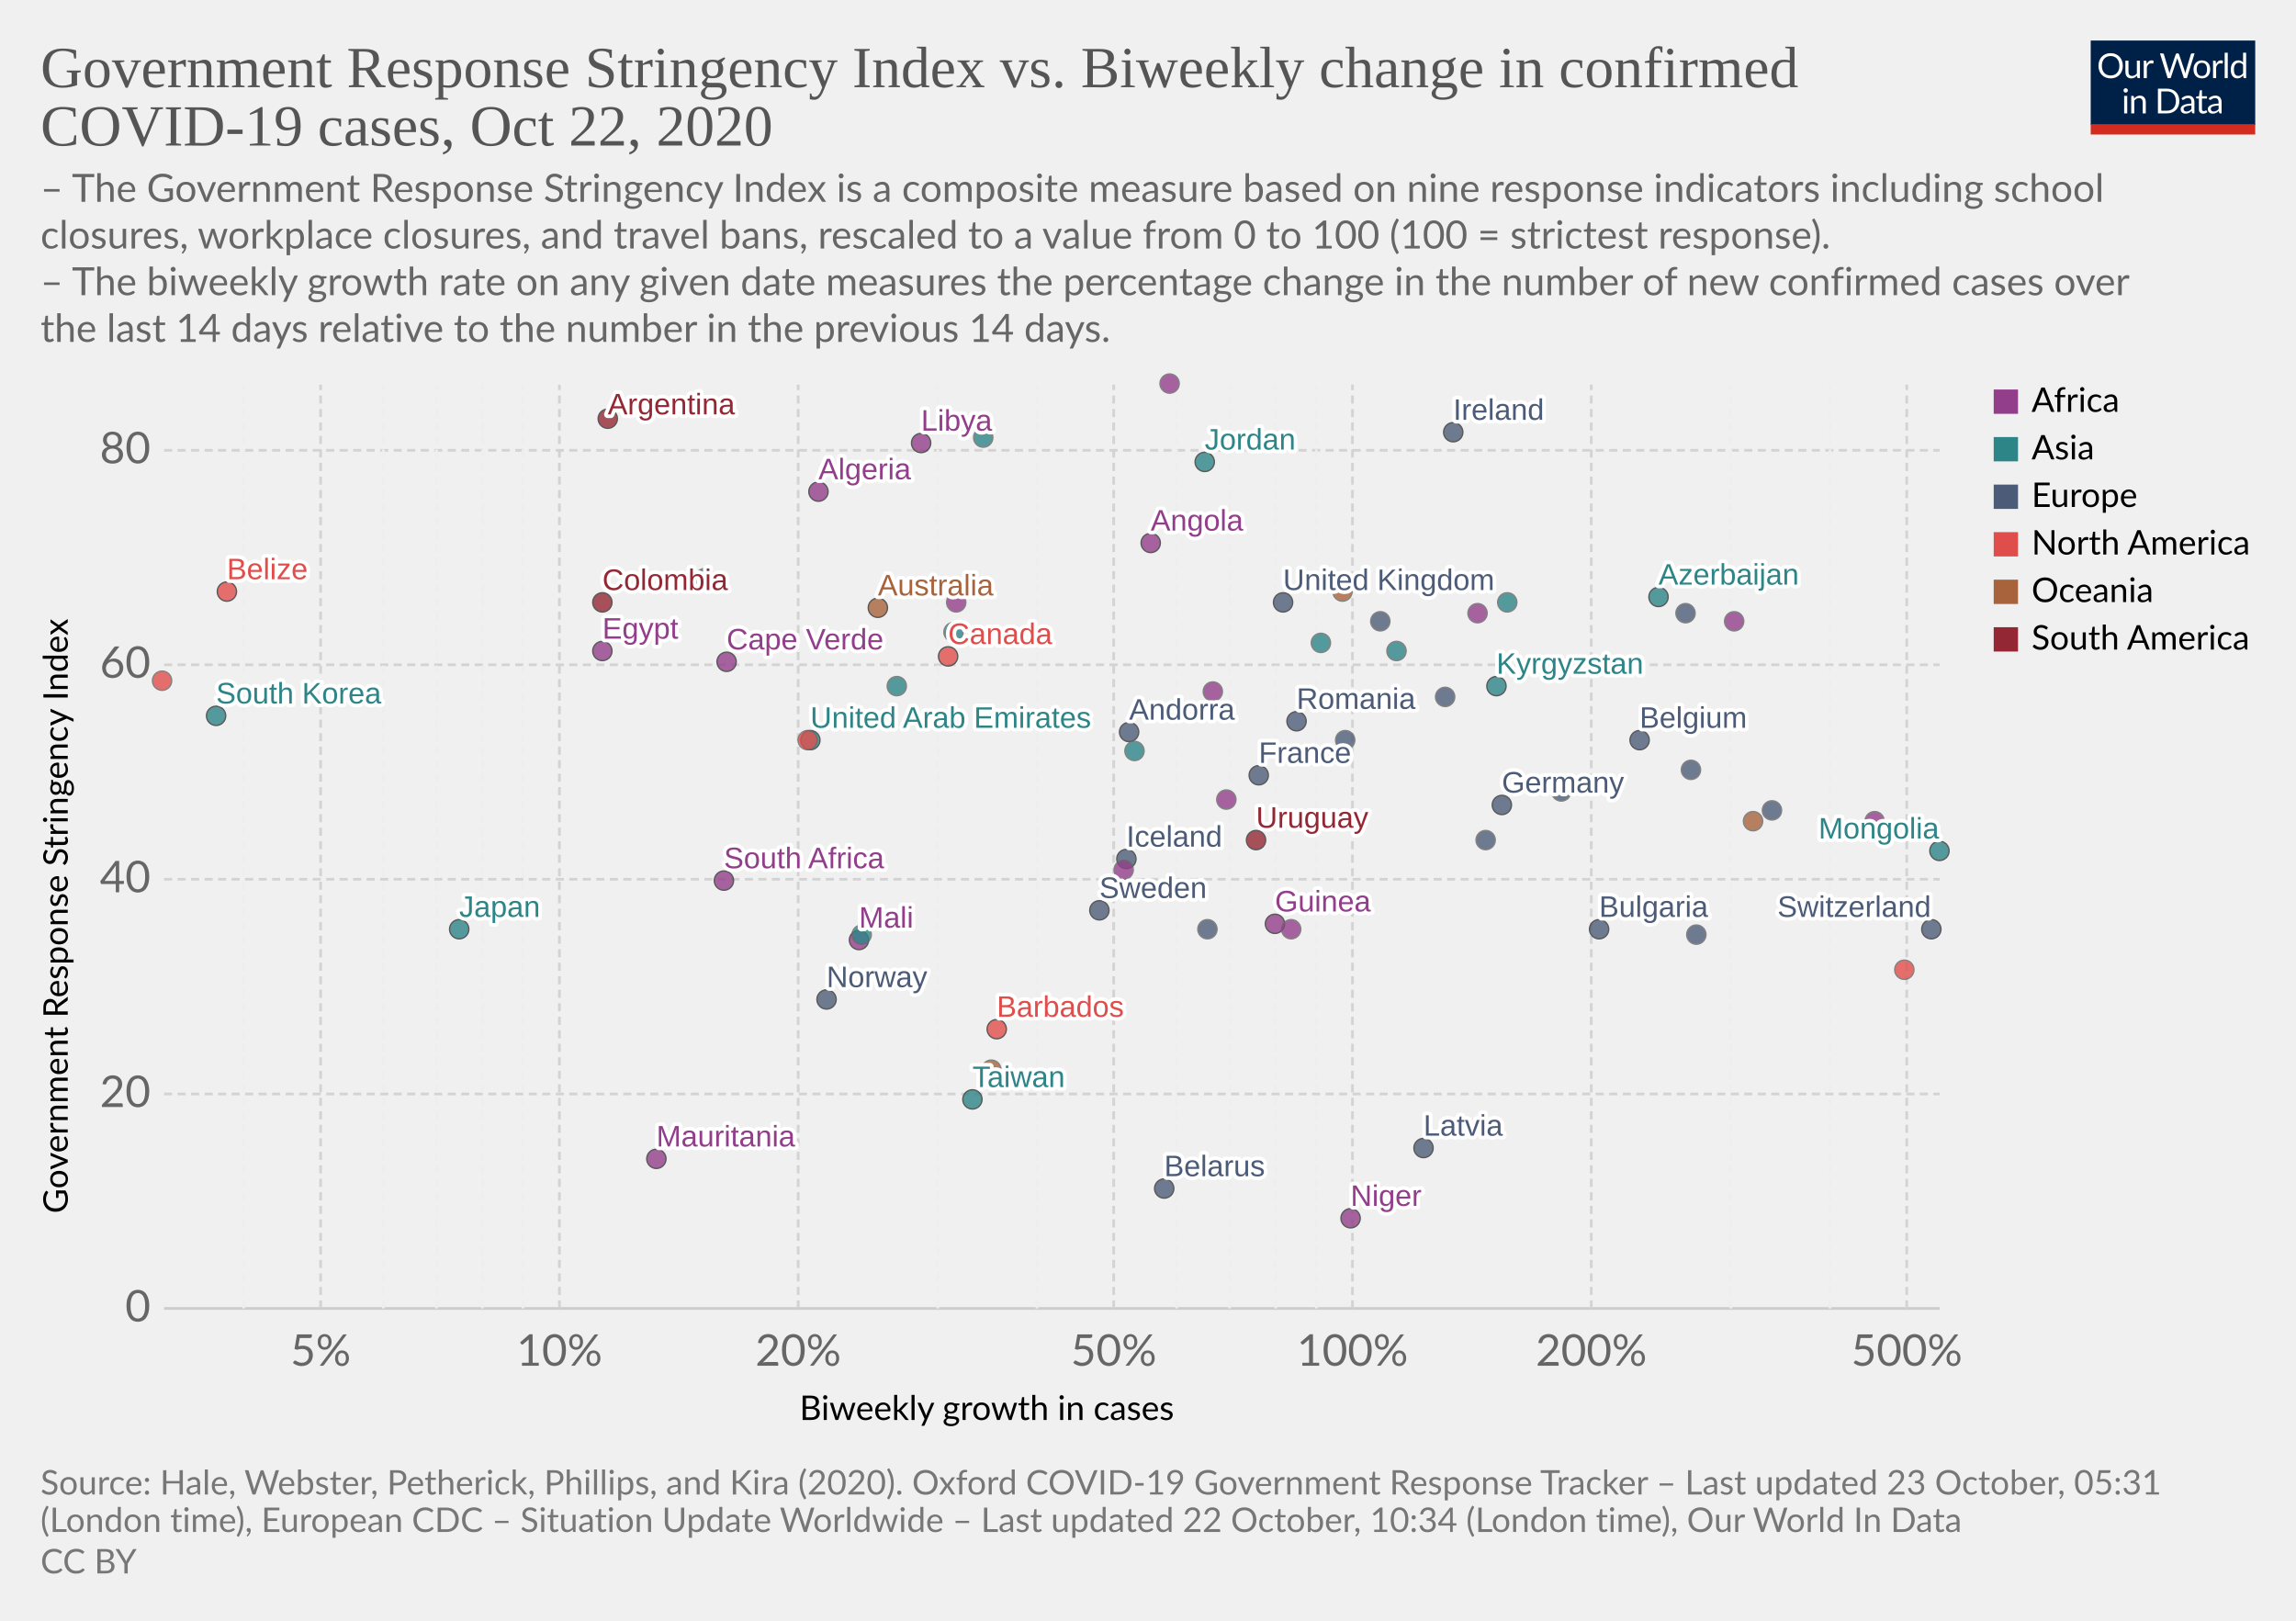
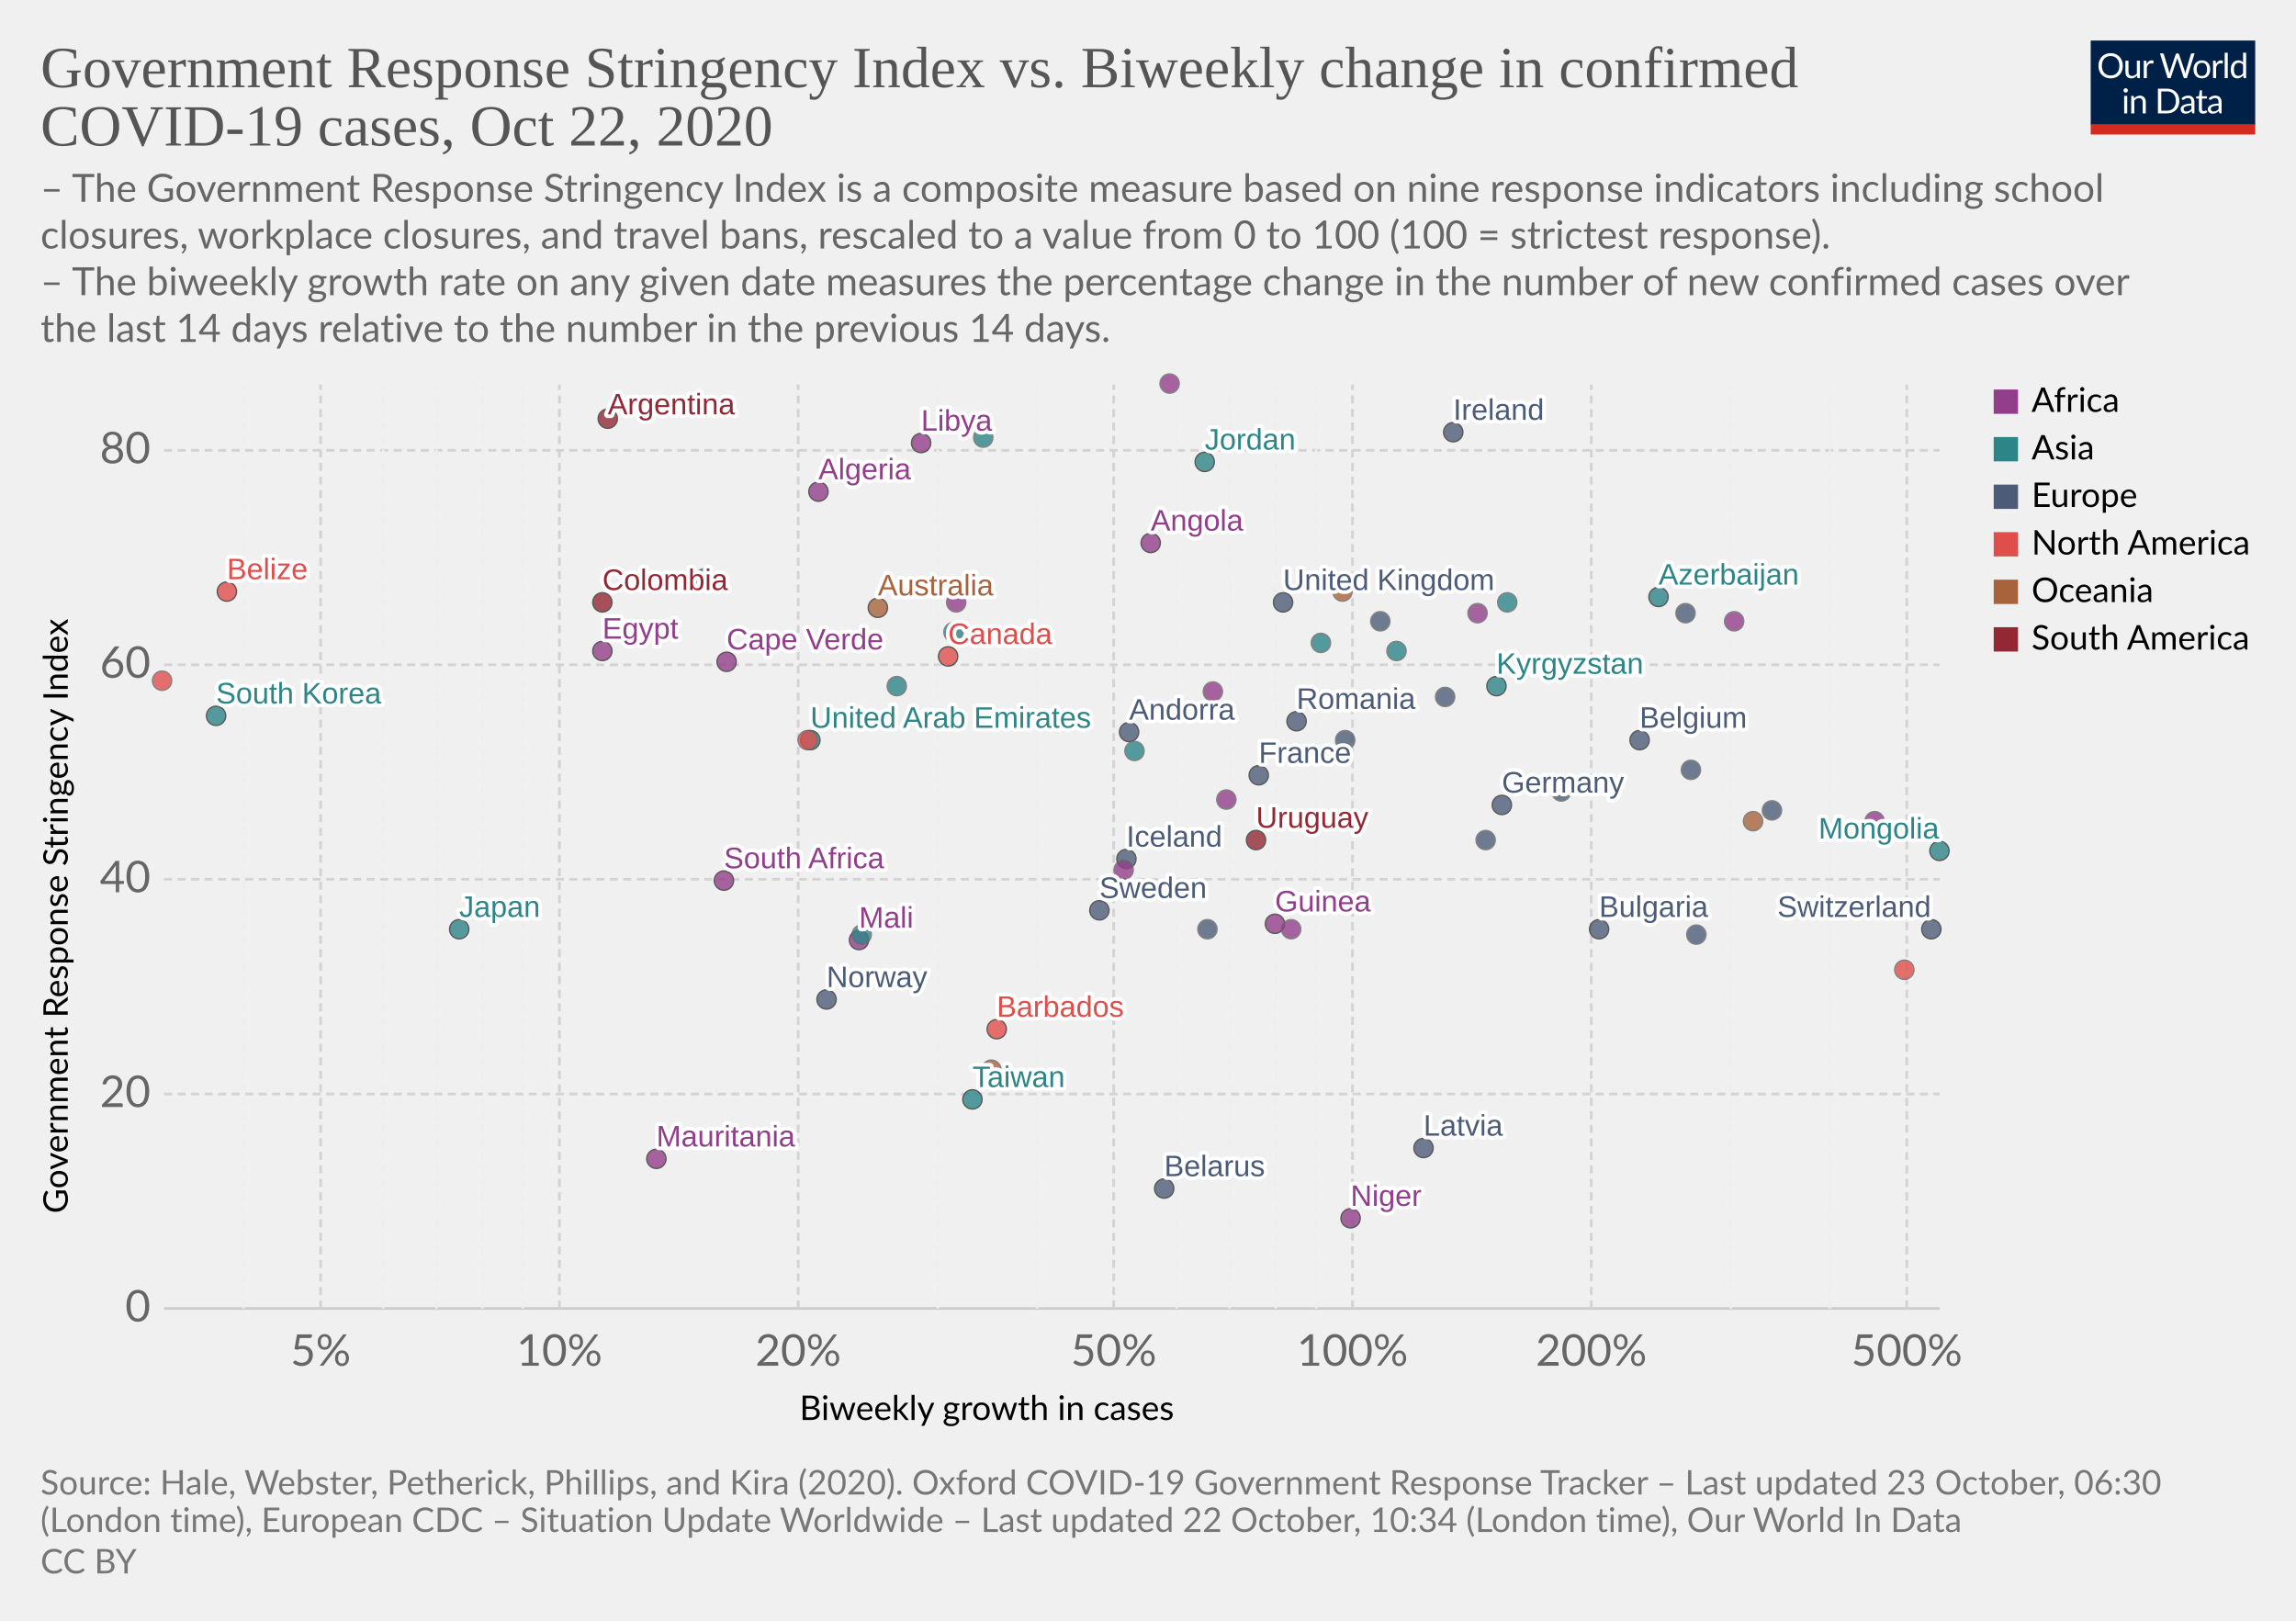
<svg xmlns="http://www.w3.org/2000/svg" version="1.1" style="background-color:#fff;-webkit-font-smoothing:antialiased" width="850" height="600" viewBox="0 0 850 600" font-family="Lato,'Helvetica Neue',Helvetica,Arial,sans-serif" font-size="18" text-rendering="optimizeLegibility">
  <g class="HeaderView">
    <g transform="matrix(.29 0 0 .29 774 15)">
      <svg width="210" height="120" viewBox="0 0 210 120" fill="none">
        <g clip-path="url(#clip0)">
          <path d="M0 0h210v107.89H0V0z" fill="#002147" />
          <path d="M40.98 32.25c0 2.36-.38 4.53-1.12 6.51a14.26 14.26 0 01-8.1 8.4c-1.9.78-4.02 1.17-6.34 1.17a16.6 16.6 0 01-6.33-1.17 14.31 14.31 0 01-8.08-8.4 18.29 18.29 0 01-1.12-6.51c0-2.36.38-4.53 1.12-6.5a14.32 14.32 0 018.07-8.44c1.92-.8 4.03-1.19 6.34-1.19 2.32 0 4.43.4 6.34 1.19 1.92.8 3.56 1.9 4.93 3.34a14.87 14.87 0 013.17 5.1 18.1 18.1 0 011.12 6.5zm-4.38 0c0-1.94-.26-3.68-.8-5.22a10.91 10.91 0 00-2.24-3.89 9.68 9.68 0 00-3.52-2.46 11.95 11.95 0 00-4.62-.86c-1.68 0-3.21.28-4.6.86a9.88 9.88 0 00-3.54 2.46 10.91 10.91 0 00-2.24 3.9c-.53 1.53-.8 3.27-.8 5.2 0 1.94.27 3.68.8 5.22a11.17 11.17 0 002.24 3.9 10.01 10.01 0 003.55 2.44c1.38.56 2.9.83 4.6.83 1.7 0 3.24-.27 4.61-.83a9.8 9.8 0 003.52-2.44 11.17 11.17 0 002.25-3.9c.53-1.54.8-3.28.8-5.21zm26.22-6.54V48H60.5c-.56 0-.9-.27-1.05-.81l-.31-2.4a12.45 12.45 0 01-3.26 2.6c-1.2.64-2.58.96-4.13.96-1.22 0-2.3-.2-3.24-.6a6.52 6.52 0 01-2.33-1.7 7.37 7.37 0 01-1.43-2.67c-.3-1.04-.46-2.2-.46-3.45V25.7h3.91v14.22c0 1.68.38 2.99 1.15 3.91.77.93 1.96 1.39 3.54 1.39 1.16 0 2.24-.27 3.23-.82a10.42 10.42 0 002.8-2.28V25.7h3.91zm8.61 4.47a9.94 9.94 0 012.6-3.56 5.64 5.64 0 013.76-1.3c.47 0 .92.05 1.34.15.44.1.83.27 1.17.49l-.3 2.92c-.09.37-.3.55-.66.55-.2 0-.5-.04-.9-.13a6.21 6.21 0 00-3.24.18c-.54.2-1.03.5-1.47.92-.42.4-.81.9-1.17 1.5-.33.58-.64 1.26-.92 2.02V48H67.7V25.71h2.25c.42 0 .72.08.88.25.16.16.27.44.33.83l.26 3.39zm61.16-13.7L122.75 48h-3.82l-7.99-24.05a21.95 21.95 0 01-.42-1.58 38.36 38.36 0 01-.44 1.58L102.05 48h-3.83L88.4 16.47h3.54c.38 0 .7.1.95.29.26.2.43.43.5.73l6.52 21.9c.1.4.2.83.28 1.28.1.46.2.94.29 1.46l.3-1.46c.12-.47.25-.9.38-1.27l7.41-21.91c.1-.25.26-.48.51-.69.27-.22.58-.33.95-.33h1.23c.38 0 .69.1.92.29.24.2.41.43.53.73l7.4 21.9a28.4 28.4 0 01.68 2.62 29.52 29.52 0 01.52-2.61l6.54-21.91c.07-.27.23-.5.48-.7.27-.21.58-.32.95-.32h3.32zm9.35 8.88c1.63 0 3.1.27 4.4.82a9.43 9.43 0 015.46 5.94c.5 1.4.74 2.98.74 4.73 0 1.76-.25 3.34-.74 4.75a9.43 9.43 0 01-5.46 5.92c-1.3.52-2.77.79-4.4.79-1.64 0-3.12-.27-4.44-.8a9.42 9.42 0 01-3.35-2.3c-.92-1-1.63-2.2-2.13-3.61-.49-1.41-.73-3-.73-4.75s.24-3.33.73-4.73c.5-1.43 1.2-2.64 2.13-3.63a9.4 9.4 0 013.35-2.31c1.32-.55 2.8-.82 4.44-.82zm0 19.89c2.2 0 3.84-.73 4.93-2.2 1.08-1.48 1.63-3.54 1.63-6.18 0-2.66-.55-4.72-1.63-6.2-1.09-1.49-2.73-2.23-4.93-2.23-1.12 0-2.09.2-2.93.57a5.7 5.7 0 00-2.06 1.65 7.5 7.5 0 00-1.24 2.67c-.26 1.04-.4 2.22-.4 3.54 0 2.64.55 4.7 1.64 6.18 1.1 1.47 2.76 2.2 4.99 2.2zm17.97-15.07a9.94 9.94 0 012.6-3.56 5.64 5.64 0 013.76-1.3c.47 0 .91.05 1.34.15.44.1.83.27 1.16.49l-.28 2.92c-.09.37-.31.55-.66.55-.2 0-.5-.04-.9-.13a6.2 6.2 0 00-3.24.18c-.54.2-1.03.5-1.47.92-.43.4-.82.9-1.17 1.5a13.1 13.1 0 00-.92 2.02V48h-3.94V25.71h2.24c.43 0 .72.08.88.25.17.16.28.44.33.83l.27 3.39zm15.04-14.59V48h-3.92V15.6h3.92zm19.55 15.43a6.22 6.22 0 00-2.38-2.05 6.7 6.7 0 00-2.86-.6c-2.07 0-3.66.75-4.77 2.23-1.12 1.48-1.68 3.6-1.68 6.33 0 1.46.13 2.7.38 3.74a7.29 7.29 0 001.1 2.56 4.35 4.35 0 001.78 1.45c.7.3 1.5.46 2.4.46 1.29 0 2.41-.3 3.36-.88a9.6 9.6 0 002.67-2.49V31.02zm3.91-15.43V48h-2.33c-.56 0-.9-.27-1.06-.81l-.35-2.71a12.13 12.13 0 01-3.25 2.77 8.28 8.28 0 01-4.23 1.06 7.31 7.31 0 01-6.14-2.9c-.73-.96-1.3-2.15-1.69-3.57a18.35 18.35 0 01.07-9.48 11.29 11.29 0 011.89-3.7 8.7 8.7 0 017.06-3.34 7.96 7.96 0 016.12 2.62V15.59h3.91zM46.61 70.71V93H42.7V70.71h3.91zm.84-7c0 .39-.08.75-.24 1.09a2.81 2.81 0 01-1.52 1.47 2.67 2.67 0 01-2.16 0 2.9 2.9 0 01-1.45-1.47 2.67 2.67 0 010-2.16c.15-.35.35-.65.6-.9.25-.27.53-.47.85-.62a2.67 2.67 0 012.16 0c.35.15.65.35.9.62.27.25.47.55.62.9.16.34.24.7.24 1.08zm7.97 10.24c.49-.54 1-1.04 1.54-1.48a9.85 9.85 0 013.66-1.84 8.96 8.96 0 015.43.35c.94.4 1.72.97 2.33 1.71a7.36 7.36 0 011.43 2.67c.32 1.04.49 2.19.49 3.45V93h-3.94V78.81c0-1.69-.4-3-1.17-3.92-.76-.93-1.93-1.4-3.5-1.4a6.6 6.6 0 00-3.25.83c-1 .56-1.92 1.31-2.77 2.27V93h-3.94V70.71h2.35c.56 0 .9.28 1.04.82l.3 2.42zm57.7 3.3c0 2.36-.37 4.5-1.11 6.44a14.3 14.3 0 01-3.17 4.98 14.1 14.1 0 01-4.93 3.2c-1.9.76-4.02 1.13-6.33 1.13H85.8V61.47h11.77c2.31 0 4.42.39 6.33 1.15a13.8 13.8 0 018.1 8.18 17.75 17.75 0 011.12 6.45zm-4.37 0c0-1.94-.26-3.67-.8-5.2a10.94 10.94 0 00-2.23-3.87 9.57 9.57 0 00-3.53-2.42 12.23 12.23 0 00-4.61-.83h-7.5v24.62h7.5c1.7 0 3.24-.28 4.61-.84a9.7 9.7 0 003.53-2.4 10.94 10.94 0 002.24-3.87c.53-1.53.8-3.26.8-5.2zm19.8 5.72c-1.8.06-3.34.2-4.62.44-1.26.22-2.3.51-3.1.88-.8.36-1.37.8-1.74 1.3-.35.5-.53 1.05-.53 1.67 0 .58.1 1.1.3 1.52a3 3 0 00.76 1.05c.34.27.73.46 1.17.6.45.11.94.17 1.45.17a7.28 7.28 0 003.5-.81 11.95 11.95 0 002.82-2.2v-4.62zm-12.65-9.11a12.73 12.73 0 013.98-2.66c1.43-.59 3-.88 4.73-.88 1.25 0 2.36.2 3.33.61a6.81 6.81 0 013.94 4.38c.33 1.04.5 2.19.5 3.43V93h-1.74a1.8 1.8 0 01-.88-.18c-.2-.13-.36-.38-.48-.74l-.44-2.12c-.59.55-1.16 1.03-1.72 1.46a9.48 9.48 0 01-3.74 1.7c-.69.15-1.46.23-2.3.23-.87 0-1.69-.12-2.45-.35a5.34 5.34 0 01-3.34-2.93 6.64 6.64 0 01-.49-2.64c0-.88.25-1.72.73-2.53a6.33 6.33 0 012.35-2.17c1.09-.63 2.5-1.15 4.25-1.54 1.75-.41 3.89-.65 6.42-.7v-1.75c0-1.73-.37-3.03-1.12-3.91-.75-.9-1.84-1.34-3.28-1.34-.97 0-1.78.12-2.44.37-.64.23-1.2.5-1.7.81l-1.23.82c-.33.23-.67.35-1 .35-.27 0-.5-.07-.69-.2a2.1 2.1 0 01-.48-.53l-.7-1.25zm27.67 19.5c-1.76 0-3.12-.5-4.07-1.48-.94-.98-1.41-2.4-1.41-4.25V74h-2.68a.9.9 0 01-.6-.2c-.16-.14-.24-.36-.24-.66v-1.56l3.65-.46.9-6.89a.9.9 0 01.29-.52.88.88 0 01.62-.22H142v7.67h6.44V74H142v13.38c0 .94.22 1.63.68 2.09.45.45 1.04.68 1.76.68a3.21 3.21 0 001.85-.53l.55-.35c.16-.12.3-.18.41-.18.2 0 .4.13.55.38l1.15 1.87a7.45 7.45 0 01-2.44 1.5c-.96.35-1.94.52-2.95.52zm19.68-10.4c-1.8.07-3.34.21-4.62.45-1.26.22-2.3.51-3.1.88-.8.36-1.37.8-1.74 1.3-.35.5-.53 1.05-.53 1.67 0 .58.1 1.1.3 1.52.18.42.44.77.76 1.05.34.27.73.46 1.17.6.45.11.94.17 1.45.17a7.3 7.3 0 003.5-.81 12.04 12.04 0 002.82-2.2v-4.62zm-12.65-9.1a12.72 12.72 0 013.99-2.66c1.42-.59 3-.88 4.72-.88 1.25 0 2.36.2 3.33.61a6.81 6.81 0 013.94 4.38c.33 1.04.5 2.19.5 3.43V93h-1.74a1.8 1.8 0 01-.88-.18c-.2-.13-.36-.38-.48-.74l-.44-2.12c-.59.55-1.16 1.03-1.72 1.46a9.48 9.48 0 01-3.74 1.7c-.69.15-1.46.23-2.3.23-.87 0-1.69-.12-2.45-.35a5.33 5.33 0 01-3.34-2.93 6.62 6.62 0 01-.49-2.64c0-.88.25-1.72.73-2.53a6.33 6.33 0 012.35-2.17c1.09-.63 2.5-1.15 4.25-1.54a31.2 31.2 0 016.42-.7v-1.75c0-1.73-.37-3.03-1.12-3.91-.75-.9-1.84-1.34-3.28-1.34-.97 0-1.78.12-2.44.37-.64.23-1.2.5-1.7.81-.46.3-.87.57-1.22.82-.34.23-.68.35-1.02.35-.26 0-.49-.07-.68-.2a1.88 1.88 0 01-.48-.53l-.7-1.25z" fill="#fff" />
          <path fill="#D42B21" d="M0 106.79h210V120H0z" />
        </g>
        <defs>
          <clipPath id="clip0">
            <path fill="#fff" d="M0 0h210v120H0z" />
          </clipPath>
        </defs>
      </svg>
    </g>
    <a href="https://ourworldindata.org/grapher/government-response-stringency-index-vs-biweekly-change-in-confirmed-covid-19-cases?time=latest" target="_blank" rel="noopener" font-family="&quot;Playfair Display&quot;,Georgia,&quot;Times New Roman&quot;,serif">
      <text font-size="21.6" x="15" y="32.3" fill="#555">
        <tspan x="15" y="32.28">Government Response Stringency Index vs. Biweekly change in confirmed</tspan>
        <tspan x="15" y="53.88">COVID-19 cases, Oct 22, 2020</tspan>
      </text>
    </a>
    <text font-size="14.4" x="15" y="74.7" fill="#666">
      <tspan x="15" y="74.72">– The Government Response Stringency Index is a composite measure based on nine response indicators including school</tspan>
      <tspan x="15" y="92">closures, workplace closures, and travel bans, rescaled to a value from 0 to 100 (100 = strictest response).</tspan>
      <tspan x="15" y="109.28"> – The biweekly growth rate on any given date measures the percentage change in the number of new confirmed cases over</tspan>
      <tspan x="15" y="126.56">the last 14 days relative to the number in the previous 14 days.</tspan>
    </text>
  </g>
  <g class="ScatterPlot">
    <g class="DualAxisView">
      <g class="HorizontalAxis">
        <text font-size="12.6" x="296" y="525.7">
          <tspan x="295.99" y="525.68">Biweekly growth in cases</tspan>
        </text>
        <text x="118.7" y="505.6" fill="#666" text-anchor="middle" font-size="16.2">5%</text>
        <text x="207.1" y="505.6" fill="#666" text-anchor="middle" font-size="16.2">10%</text>
        <text x="295.5" y="505.6" fill="#666" text-anchor="middle" font-size="16.2">20%</text>
        <text x="412.3" y="505.6" fill="#666" text-anchor="middle" font-size="16.2">50%</text>
        <text x="500.7" y="505.6" fill="#666" text-anchor="middle" font-size="16.2">100%</text>
        <text x="589.1" y="505.6" fill="#666" text-anchor="middle" font-size="16.2">200%</text>
        <text x="705.9" y="505.6" fill="#666" text-anchor="middle" font-size="16.2">500%</text>
      </g>
      <g class="VerticalAxis">
        <text font-size="12.6" x="-449.2" y="25.1" transform="rotate(-90)">
          <tspan x="-449.2" y="25.08">Government Response Stringency Index</tspan>
        </text>
        <text x="55.74" y="484.4" fill="#666" dominant-baseline="middle" text-anchor="end" font-size="16.2">0</text>
        <text x="55.74" y="405" fill="#666" dominant-baseline="middle" text-anchor="end" font-size="16.2">20</text>
        <text x="55.74" y="325.5" fill="#666" dominant-baseline="middle" text-anchor="end" font-size="16.2">40</text>
        <text x="55.74" y="246.1" fill="#666" dominant-baseline="middle" text-anchor="end" font-size="16.2">60</text>
        <text x="55.74" y="166.7" fill="#666" dominant-baseline="middle" text-anchor="end" font-size="16.2">80</text>
      </g>
      <g class="AxisGridLines horizontalLines">
        <path stroke="#ccc" d="M60.74 484.4h657.35" />
        <path stroke="#d3d3d3" stroke-dasharray="3,2" d="M60.74 405h657.35M60.74 325.5h657.35M60.74 246.1h657.35M60.74 166.7h657.35" />
      </g>
      <g class="AxisGridLines verticalLines" stroke-dasharray="3,2">
        <path stroke="#eee" d="M90.2 484.4v-342" />
        <path stroke="#d3d3d3" d="M118.7 484.4v-342" />
        <path stroke="#eee" d="M141.9 484.4v-342M161.6 484.4v-342M178.6 484.4v-342M193.6 484.4v-342" />
        <path stroke="#d3d3d3" d="M207.1 484.4v-342M295.5 484.4v-342" />
        <path stroke="#eee" d="M347.2 484.4v-342M383.9 484.4v-342" />
        <path stroke="#d3d3d3" d="M412.3 484.4v-342" />
        <path stroke="#eee" d="M435.6 484.4v-342M455.2 484.4v-342M472.3 484.4v-342M487.3 484.4v-342" />
        <path stroke="#d3d3d3" d="M500.7 484.4v-342M589.1 484.4v-342" />
        <path stroke="#eee" d="M640.8 484.4v-342M677.5 484.4v-342" />
        <path stroke="#d3d3d3" d="M705.9 484.4v-342" />
      </g>
    </g>
    <g class="PointsWithLabels clickable" clip-path="url(#a)" font-family="Arial, sans-serif">
      <path fill="rgba(255,255,255,0)" d="M60.74 142.4h657.35v342H60.74z" />
      <defs>
        <clipPath id="a">
          <path d="M50.74 132.4h677.35v362H50.74z" />
        </clipPath>
      </defs>
      <g class="key-United-Kingdom_0">
        <circle cx="475" cy="223" r="3.57" fill="#4C5C78" opacity=".8" stroke="#333" stroke-width=".5" />
      </g>
      <g class="key-Ireland_0">
        <circle cx="538" cy="160" r="3.57" fill="#4C5C78" opacity=".8" stroke="#333" stroke-width=".5" />
      </g>
      <g class="key-France_0">
        <circle cx="466" cy="287" r="3.57" fill="#4C5C78" opacity=".8" stroke="#333" stroke-width=".5" />
      </g>
      <g class="key-Belgium_0">
        <circle cx="607" cy="274" r="3.57" fill="#4C5C78" opacity=".8" stroke="#333" stroke-width=".5" />
      </g>
      <g class="key-Netherlands_0">
        <circle cx="511" cy="230" r="3.57" fill="#4C5C78" opacity=".8" stroke="#666" stroke-width=".5" />
      </g>
      <g class="key-Germany_0">
        <circle cx="556" cy="298" r="3.57" fill="#4C5C78" opacity=".8" stroke="#333" stroke-width=".5" />
      </g>
      <g class="key-Switzerland_0">
        <circle cx="715" cy="344" r="3.57" fill="#4C5C78" opacity=".8" stroke="#333" stroke-width=".5" />
      </g>
      <g class="key-Italy_0">
        <circle cx="626" cy="285" r="3.57" fill="#4C5C78" opacity=".8" stroke="#666" stroke-width=".5" />
      </g>
      <g class="key-Sweden_0">
        <circle cx="407" cy="337" r="3.57" fill="#4C5C78" opacity=".8" stroke="#333" stroke-width=".5" />
      </g>
      <g class="key-Poland_0">
        <circle cx="628" cy="346" r="3.57" fill="#4C5C78" opacity=".8" stroke="#666" stroke-width=".5" />
      </g>
      <g class="key-Japan_0">
        <circle cx="170" cy="344" r="3.57" fill="#2D8587" opacity=".8" stroke="#333" stroke-width=".5" />
      </g>
      <g class="key-Albania_0">
        <circle cx="447" cy="344" r="3.57" fill="#4C5C78" opacity=".8" stroke="#666" stroke-width=".5" />
      </g>
      <g class="key-Algeria_0">
        <circle cx="303" cy="182" r="3.57" fill="#923E8B" opacity=".8" stroke="#333" stroke-width=".5" />
      </g>
      <g class="key-Andorra_0">
        <circle cx="418" cy="271" r="3.57" fill="#4C5C78" opacity=".8" stroke="#333" stroke-width=".5" />
      </g>
      <g class="key-Angola_0">
        <circle cx="426" cy="201" r="3.57" fill="#923E8B" opacity=".8" stroke="#333" stroke-width=".5" />
      </g>
      <g class="key-Argentina_0">
        <circle cx="225" cy="155" r="3.57" fill="#932834" opacity=".8" stroke="#333" stroke-width=".5" />
      </g>
      <g class="key-Australia_0">
        <circle cx="325" cy="225" r="3.57" fill="#A8633C" opacity=".8" stroke="#333" stroke-width=".5" />
      </g>
      <g class="key-Azerbaijan_0">
        <circle cx="614" cy="221" r="3.57" fill="#2D8587" opacity=".8" stroke="#333" stroke-width=".5" />
      </g>
      <g class="key-Libya_0">
        <circle cx="341" cy="164" r="3.57" fill="#923E8B" opacity=".8" stroke="#333" stroke-width=".5" />
      </g>
      <g class="key-Liberia_0">
        <circle cx="449" cy="256" r="3.57" fill="#923E8B" opacity=".8" stroke="#666" stroke-width=".5" />
      </g>
      <g class="key-Latvia_0">
        <circle cx="527" cy="425" r="3.57" fill="#4C5C78" opacity=".8" stroke="#333" stroke-width=".5" />
      </g>
      <g class="key-Kyrgyzstan_0">
        <circle cx="554" cy="254" r="3.57" fill="#2D8587" opacity=".8" stroke="#333" stroke-width=".5" />
      </g>
      <g class="key-South-Korea_0">
        <circle cx="80" cy="265" r="3.57" fill="#2D8587" opacity=".8" stroke="#333" stroke-width=".5" />
      </g>
      <g class="key-Kenya_0">
        <circle cx="547" cy="227" r="3.57" fill="#923E8B" opacity=".8" stroke="#666" stroke-width=".5" />
      </g>
      <g class="key-Jordan_0">
        <circle cx="446" cy="171" r="3.57" fill="#2D8587" opacity=".8" stroke="#333" stroke-width=".5" />
      </g>
      <g class="key-Myanmar_0">
        <circle cx="364" cy="162" r="3.57" fill="#2D8587" opacity=".8" stroke="#666" stroke-width=".5" />
      </g>
      <g class="key-Barbados_0">
        <circle cx="369" cy="381" r="3.57" fill="#E04E4B" opacity=".8" stroke="#333" stroke-width=".5" />
      </g>
      <g class="key-Belarus_0">
        <circle cx="431" cy="440" r="3.57" fill="#4C5C78" opacity=".8" stroke="#333" stroke-width=".5" />
      </g>
      <g class="key-Belize_0">
        <circle cx="84" cy="219" r="3.57" fill="#E04E4B" opacity=".8" stroke="#333" stroke-width=".5" />
      </g>
      <g class="key-Benin_0">
        <circle cx="454" cy="296" r="3.57" fill="#923E8B" opacity=".8" stroke="#666" stroke-width=".5" />
      </g>
      <g class="key-Botswana_0">
        <circle cx="642" cy="230" r="3.57" fill="#923E8B" opacity=".8" stroke="#666" stroke-width=".5" />
      </g>
      <g class="key-Bulgaria_0">
        <circle cx="592" cy="344" r="3.57" fill="#4C5C78" opacity=".8" stroke="#333" stroke-width=".5" />
      </g>
      <g class="key-Canada_0">
        <circle cx="351" cy="243" r="3.57" fill="#E04E4B" opacity=".8" stroke="#333" stroke-width=".5" />
      </g>
      <g class="key-Cape-Verde_0">
        <circle cx="269" cy="245" r="3.57" fill="#923E8B" opacity=".8" stroke="#333" stroke-width=".5" />
      </g>
      <g class="key-Uruguay_0">
        <circle cx="465" cy="311" r="3.57" fill="#932834" opacity=".8" stroke="#333" stroke-width=".5" />
      </g>
      <g class="key-Egypt_0">
        <circle cx="223" cy="241" r="3.57" fill="#923E8B" opacity=".8" stroke="#333" stroke-width=".5" />
      </g>
      <g class="key-Romania_0">
        <circle cx="480" cy="267" r="3.57" fill="#4C5C78" opacity=".8" stroke="#333" stroke-width=".5" />
      </g>
      <g class="key-Portugal_0">
        <circle cx="535" cy="258" r="3.57" fill="#4C5C78" opacity=".8" stroke="#666" stroke-width=".5" />
      </g>
      <g class="key-Papua-New-Guinea_0">
        <circle cx="649" cy="304" r="3.57" fill="#A8633C" opacity=".8" stroke="#666" stroke-width=".5" />
      </g>
      <g class="key-Norway_0">
        <circle cx="306" cy="370" r="3.57" fill="#4C5C78" opacity=".8" stroke="#333" stroke-width=".5" />
      </g>
      <g class="key-Niger_0">
        <circle cx="500" cy="451" r="3.57" fill="#923E8B" opacity=".8" stroke="#333" stroke-width=".5" />
      </g>
      <g class="key-New-Zealand_0">
        <circle cx="367" cy="396" r="3.57" fill="#A8633C" opacity=".8" stroke="#666" stroke-width=".5" />
      </g>
      <g class="key-Nepal_0">
        <circle cx="489" cy="238" r="3.57" fill="#2D8587" opacity=".8" stroke="#666" stroke-width=".5" />
      </g>
      <g class="key-Morocco_0">
        <circle cx="354" cy="223" r="3.57" fill="#923E8B" opacity=".8" stroke="#666" stroke-width=".5" />
      </g>
      <g class="key-Mongolia_0">
        <circle cx="718" cy="315" r="3.57" fill="#2D8587" opacity=".8" stroke="#333" stroke-width=".5" />
      </g>
      <g class="key-Mauritania_0">
        <circle cx="243" cy="429" r="3.57" fill="#923E8B" opacity=".8" stroke="#333" stroke-width=".5" />
      </g>
      <g class="key-Mali_0">
        <circle cx="318" cy="348" r="3.57" fill="#923E8B" opacity=".8" stroke="#333" stroke-width=".5" />
      </g>
      <g class="key-Malaysia_0">
        <circle cx="558" cy="223" r="3.57" fill="#2D8587" opacity=".8" stroke="#666" stroke-width=".5" />
      </g>
      <g class="key-Colombia_0">
        <circle cx="223" cy="223" r="3.57" fill="#932834" opacity=".8" stroke="#333" stroke-width=".5" />
      </g>
      <g class="key-China_0">
        <circle cx="332" cy="254" r="3.57" fill="#2D8587" opacity=".8" stroke="#666" stroke-width=".5" />
      </g>
      <g class="key-Bermuda_0">
        <circle cx="705" cy="359" r="3.57" fill="#E04E4B" opacity=".8" stroke="#666" stroke-width=".5" />
      </g>
      <g class="key-Taiwan_0">
        <circle cx="360" cy="407" r="3.57" fill="#2D8587" opacity=".8" stroke="#333" stroke-width=".5" />
      </g>
      <g class="key-Iceland_0">
        <circle cx="417" cy="318" r="3.57" fill="#4C5C78" opacity=".8" stroke="#333" stroke-width=".5" />
      </g>
      <g class="key-Kuwait_0">
        <circle cx="353" cy="234" r="3.57" fill="#2D8587" opacity=".8" stroke="#666" stroke-width=".5" />
      </g>
      <g class="key-Luxembourg_0">
        <circle cx="550" cy="311" r="3.57" fill="#4C5C78" opacity=".8" stroke="#666" stroke-width=".5" />
      </g>
      <g class="key-Turkey_0">
        <circle cx="261" cy="214" r="3.57" fill="#2D8587" opacity=".8" stroke="#666" stroke-width=".5" />
      </g>
      <g class="key-Tunisia_0">
        <circle cx="416" cy="322" r="3.57" fill="#923E8B" opacity=".8" stroke="#666" stroke-width=".5" />
      </g>
      <g class="key-United-Arab-Emirates_0">
        <circle cx="300" cy="274" r="3.57" fill="#2D8587" opacity=".8" stroke="#333" stroke-width=".5" />
      </g>
      <g class="key-Syria_0">
        <circle cx="319" cy="346" r="3.57" fill="#2D8587" opacity=".8" stroke="#666" stroke-width=".5" />
      </g>
      <g class="key-South-Africa_0">
        <circle cx="268" cy="326" r="3.57" fill="#923E8B" opacity=".8" stroke="#333" stroke-width=".5" />
      </g>
      <g class="key-Slovenia_0">
        <circle cx="624" cy="227" r="3.57" fill="#4C5C78" opacity=".8" stroke="#666" stroke-width=".5" />
      </g>
      <g class="key-Vietnam_0">
        <circle cx="420" cy="278" r="3.57" fill="#2D8587" opacity=".8" stroke="#666" stroke-width=".5" />
      </g>
      <g class="key-Guinea_0">
        <circle cx="472" cy="342" r="3.57" fill="#923E8B" opacity=".8" stroke="#333" stroke-width=".5" />
      </g>
      <g class="key-Georgia_0">
        <circle cx="517" cy="241" r="3.57" fill="#2D8587" opacity=".8" stroke="#666" stroke-width=".5" />
      </g>
      <g class="key-Djibouti_0">
        <circle cx="694" cy="304" r="3.57" fill="#923E8B" opacity=".8" stroke="#666" stroke-width=".5" />
      </g>
      <g class="key-Eritrea_0">
        <circle cx="433" cy="142" r="3.57" fill="#923E8B" opacity=".8" stroke="#666" stroke-width=".5" />
      </g>
      <g class="key-Czech-Republic_0">
        <circle cx="578" cy="293" r="3.57" fill="#4C5C78" opacity=".8" stroke="#666" stroke-width=".5" />
      </g>
      <g class="key-Cyprus_0">
        <circle cx="656" cy="300" r="3.57" fill="#4C5C78" opacity=".8" stroke="#666" stroke-width=".5" />
      </g>
      <g class="key-Costa-Rica_0">
        <circle cx="60" cy="252" r="3.57" fill="#E04E4B" opacity=".8" stroke="#666" stroke-width=".5" />
      </g>
      <g class="key-Guam_0">
        <circle cx="497" cy="219" r="3.57" fill="#A8633C" opacity=".8" stroke="#666" stroke-width=".5" />
      </g>
      <g class="key-South-Sudan_0">
        <circle cx="478" cy="344" r="3.57" fill="#923E8B" opacity=".8" stroke="#666" stroke-width=".5" />
      </g>
      <g class="key-El-Salvador_0">
        <circle cx="299" cy="274" r="3.57" fill="#E04E4B" opacity=".8" stroke="#666" stroke-width=".5" />
      </g>
      <g class="key-Kosovo_0">
        <circle cx="498" cy="274" r="3.57" fill="#4C5C78" opacity=".8" stroke="#666" stroke-width=".5" />
      </g>
      <g class="backgroundLabels" fill="#333" font-size="11" font-weight="400">
        <text x="475" y="218.43" fill="#fff" stroke="#fff" stroke-linecap="round" stroke-linejoin="round" stroke-width=".25em">United Kingdom</text>
        <text x="475" y="218.43" fill="#4C5C78">United Kingdom</text>
        <text x="538" y="155.43" fill="#fff" stroke="#fff" stroke-linecap="round" stroke-linejoin="round" stroke-width=".25em">Ireland</text>
        <text x="538" y="155.43" fill="#4C5C78">Ireland</text>
        <text x="466" y="282.43" fill="#fff" stroke="#fff" stroke-linecap="round" stroke-linejoin="round" stroke-width=".25em">France</text>
        <text x="466" y="282.43" fill="#4C5C78">France</text>
        <text x="607" y="269.43" fill="#fff" stroke="#fff" stroke-linecap="round" stroke-linejoin="round" stroke-width=".25em">Belgium</text>
        <text x="607" y="269.43" fill="#4C5C78">Belgium</text>
        <text x="556" y="293.43" fill="#fff" stroke="#fff" stroke-linecap="round" stroke-linejoin="round" stroke-width=".25em">Germany</text>
        <text x="556" y="293.43" fill="#4C5C78">Germany</text>
        <text x="658.02" y="339.43" fill="#fff" stroke="#fff" stroke-linecap="round" stroke-linejoin="round" stroke-width=".25em">Switzerland</text>
        <text x="658.02" y="339.43" fill="#4C5C78">Switzerland</text>
        <text x="407" y="332.43" fill="#fff" stroke="#fff" stroke-linecap="round" stroke-linejoin="round" stroke-width=".25em">Sweden</text>
        <text x="407" y="332.43" fill="#4C5C78">Sweden</text>
        <text x="170" y="339.43" fill="#fff" stroke="#fff" stroke-linecap="round" stroke-linejoin="round" stroke-width=".25em">Japan</text>
        <text x="170" y="339.43" fill="#2D8587">Japan</text>
        <text x="303" y="177.43" fill="#fff" stroke="#fff" stroke-linecap="round" stroke-linejoin="round" stroke-width=".25em">Algeria</text>
        <text x="303" y="177.43" fill="#923E8B">Algeria</text>
        <text x="418" y="266.43" fill="#fff" stroke="#fff" stroke-linecap="round" stroke-linejoin="round" stroke-width=".25em">Andorra</text>
        <text x="418" y="266.43" fill="#4C5C78">Andorra</text>
        <text x="426" y="196.43" fill="#fff" stroke="#fff" stroke-linecap="round" stroke-linejoin="round" stroke-width=".25em">Angola</text>
        <text x="426" y="196.43" fill="#923E8B">Angola</text>
        <text x="225" y="153.4" fill="#fff" stroke="#fff" stroke-linecap="round" stroke-linejoin="round" stroke-width=".25em">Argentina</text>
        <text x="225" y="153.4" fill="#932834">Argentina</text>
        <text x="325" y="220.43" fill="#fff" stroke="#fff" stroke-linecap="round" stroke-linejoin="round" stroke-width=".25em">Australia</text>
        <text x="325" y="220.43" fill="#A8633C">Australia</text>
        <text x="614" y="216.43" fill="#fff" stroke="#fff" stroke-linecap="round" stroke-linejoin="round" stroke-width=".25em">Azerbaijan</text>
        <text x="614" y="216.43" fill="#2D8587">Azerbaijan</text>
        <text x="341" y="159.43" fill="#fff" stroke="#fff" stroke-linecap="round" stroke-linejoin="round" stroke-width=".25em">Libya</text>
        <text x="341" y="159.43" fill="#923E8B">Libya</text>
        <text x="527" y="420.43" fill="#fff" stroke="#fff" stroke-linecap="round" stroke-linejoin="round" stroke-width=".25em">Latvia</text>
        <text x="527" y="420.43" fill="#4C5C78">Latvia</text>
        <text x="554" y="249.43" fill="#fff" stroke="#fff" stroke-linecap="round" stroke-linejoin="round" stroke-width=".25em">Kyrgyzstan</text>
        <text x="554" y="249.43" fill="#2D8587">Kyrgyzstan</text>
        <text x="80" y="260.43" fill="#fff" stroke="#fff" stroke-linecap="round" stroke-linejoin="round" stroke-width=".25em">South Korea</text>
        <text x="80" y="260.43" fill="#2D8587">South Korea</text>
        <text x="446" y="166.43" fill="#fff" stroke="#fff" stroke-linecap="round" stroke-linejoin="round" stroke-width=".25em">Jordan</text>
        <text x="446" y="166.43" fill="#2D8587">Jordan</text>
        <text x="369" y="376.43" fill="#fff" stroke="#fff" stroke-linecap="round" stroke-linejoin="round" stroke-width=".25em">Barbados</text>
        <text x="369" y="376.43" fill="#E04E4B">Barbados</text>
        <text x="431" y="435.43" fill="#fff" stroke="#fff" stroke-linecap="round" stroke-linejoin="round" stroke-width=".25em">Belarus</text>
        <text x="431" y="435.43" fill="#4C5C78">Belarus</text>
        <text x="84" y="214.43" fill="#fff" stroke="#fff" stroke-linecap="round" stroke-linejoin="round" stroke-width=".25em">Belize</text>
        <text x="84" y="214.43" fill="#E04E4B">Belize</text>
        <text x="592" y="339.43" fill="#fff" stroke="#fff" stroke-linecap="round" stroke-linejoin="round" stroke-width=".25em">Bulgaria</text>
        <text x="592" y="339.43" fill="#4C5C78">Bulgaria</text>
        <text x="351" y="238.43" fill="#fff" stroke="#fff" stroke-linecap="round" stroke-linejoin="round" stroke-width=".25em">Canada</text>
        <text x="351" y="238.43" fill="#E04E4B">Canada</text>
        <text x="269" y="240.43" fill="#fff" stroke="#fff" stroke-linecap="round" stroke-linejoin="round" stroke-width=".25em">Cape Verde</text>
        <text x="269" y="240.43" fill="#923E8B">Cape Verde</text>
        <text x="465" y="306.43" fill="#fff" stroke="#fff" stroke-linecap="round" stroke-linejoin="round" stroke-width=".25em">Uruguay</text>
        <text x="465" y="306.43" fill="#932834">Uruguay</text>
        <text x="223" y="236.43" fill="#fff" stroke="#fff" stroke-linecap="round" stroke-linejoin="round" stroke-width=".25em">Egypt</text>
        <text x="223" y="236.43" fill="#923E8B">Egypt</text>
        <text x="480" y="262.43" fill="#fff" stroke="#fff" stroke-linecap="round" stroke-linejoin="round" stroke-width=".25em">Romania</text>
        <text x="480" y="262.43" fill="#4C5C78">Romania</text>
        <text x="306" y="365.43" fill="#fff" stroke="#fff" stroke-linecap="round" stroke-linejoin="round" stroke-width=".25em">Norway</text>
        <text x="306" y="365.43" fill="#4C5C78">Norway</text>
        <text x="500" y="446.43" fill="#fff" stroke="#fff" stroke-linecap="round" stroke-linejoin="round" stroke-width=".25em">Niger</text>
        <text x="500" y="446.43" fill="#923E8B">Niger</text>
        <text x="673.23" y="310.43" fill="#fff" stroke="#fff" stroke-linecap="round" stroke-linejoin="round" stroke-width=".25em">Mongolia</text>
        <text x="673.23" y="310.43" fill="#2D8587">Mongolia</text>
        <text x="243" y="424.43" fill="#fff" stroke="#fff" stroke-linecap="round" stroke-linejoin="round" stroke-width=".25em">Mauritania</text>
        <text x="243" y="424.43" fill="#923E8B">Mauritania</text>
        <text x="318" y="343.43" fill="#fff" stroke="#fff" stroke-linecap="round" stroke-linejoin="round" stroke-width=".25em">Mali</text>
        <text x="318" y="343.43" fill="#923E8B">Mali</text>
        <text x="223" y="218.43" fill="#fff" stroke="#fff" stroke-linecap="round" stroke-linejoin="round" stroke-width=".25em">Colombia</text>
        <text x="223" y="218.43" fill="#932834">Colombia</text>
        <text x="360" y="402.43" fill="#fff" stroke="#fff" stroke-linecap="round" stroke-linejoin="round" stroke-width=".25em">Taiwan</text>
        <text x="360" y="402.43" fill="#2D8587">Taiwan</text>
        <text x="417" y="313.43" fill="#fff" stroke="#fff" stroke-linecap="round" stroke-linejoin="round" stroke-width=".25em">Iceland</text>
        <text x="417" y="313.43" fill="#4C5C78">Iceland</text>
        <text x="300" y="269.43" fill="#fff" stroke="#fff" stroke-linecap="round" stroke-linejoin="round" stroke-width=".25em">United Arab Emirates</text>
        <text x="300" y="269.43" fill="#2D8587">United Arab Emirates</text>
        <text x="268" y="321.43" fill="#fff" stroke="#fff" stroke-linecap="round" stroke-linejoin="round" stroke-width=".25em">South Africa</text>
        <text x="268" y="321.43" fill="#923E8B">South Africa</text>
        <text x="472" y="337.43" fill="#fff" stroke="#fff" stroke-linecap="round" stroke-linejoin="round" stroke-width=".25em">Guinea</text>
        <text x="472" y="337.43" fill="#923E8B">Guinea</text>
      </g>
    </g>
    <g class="ScatterColorLegend clickable" cursor="pointer">
      <g class="legendMark">
        <path fill="#923E8B" d="M738.09 144.2h9v9h-9z" />
        <text font-size="12.6" x="752.1" y="152.5">
          <tspan x="752.09" y="152.48">Africa</tspan>
        </text>
      </g>
      <g class="legendMark">
        <path fill="#2D8587" d="M738.09 161.8h9v9h-9z" />
        <text font-size="12.6" x="752.1" y="170.1">
          <tspan x="752.09" y="170.08">Asia</tspan>
        </text>
      </g>
      <g class="legendMark">
        <path fill="#4C5C78" d="M738.09 179.4h9v9h-9z" />
        <text font-size="12.6" x="752.1" y="187.7">
          <tspan x="752.09" y="187.68">Europe</tspan>
        </text>
      </g>
      <g class="legendMark">
        <path fill="#E04E4B" d="M738.09 197h9v9h-9z" />
        <text font-size="12.6" x="752.1" y="205.3">
          <tspan x="752.09" y="205.28">North America</tspan>
        </text>
      </g>
      <g class="legendMark">
        <path fill="#A8633C" d="M738.09 214.6h9v9h-9z" />
        <text font-size="12.6" x="752.1" y="222.9">
          <tspan x="752.09" y="222.88">Oceania</tspan>
        </text>
      </g>
      <g class="legendMark">
        <path fill="#932834" d="M738.09 232.2h9v9h-9z" />
        <text font-size="12.6" x="752.1" y="240.5">
          <tspan x="752.09" y="240.48">South America</tspan>
        </text>
      </g>
    </g>
  </g>
  <g class="SourcesFooter" fill="#777">
    <g class="clickable" fill="#777">
      <text font-size="12.6" x="15" y="553.3">
-         <tspan x="15" y="553.28">Source: Hale, Webster, Petherick, Phillips, and Kira (2020). Oxford COVID-19 Government Response Tracker – Last updated 23 October, 05:31</tspan>
+         <tspan x="15" y="553.28">Source: Hale, Webster, Petherick, Phillips, and Kira (2020). Oxford COVID-19 Government Response Tracker – Last updated 23 October, 06:30</tspan>
        <tspan x="15" y="567.14">(London time), European CDC – Situation Update Worldwide – Last updated 22 October, 10:34 (London time), Our World In Data</tspan>
      </text>
    </g>
    <text font-size="12.6" x="15" y="582.5">
      <tspan x="15" y="582.48">
        <a class="cclogo" href="http://creativecommons.org/licenses/by/4.0/deed.en_US" target="_blank" fill="#777">CC BY</a>
      </tspan>
    </text>
  </g>
</svg>
